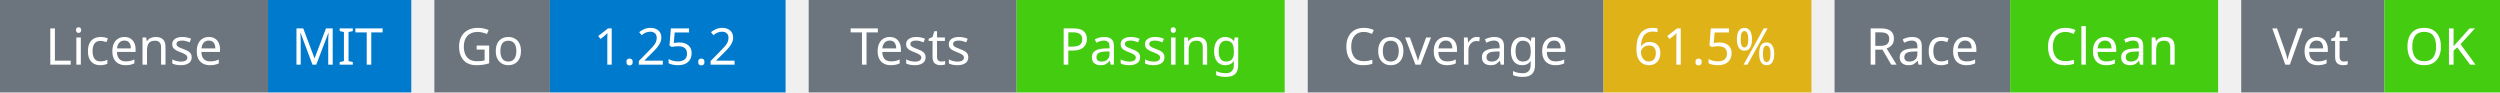
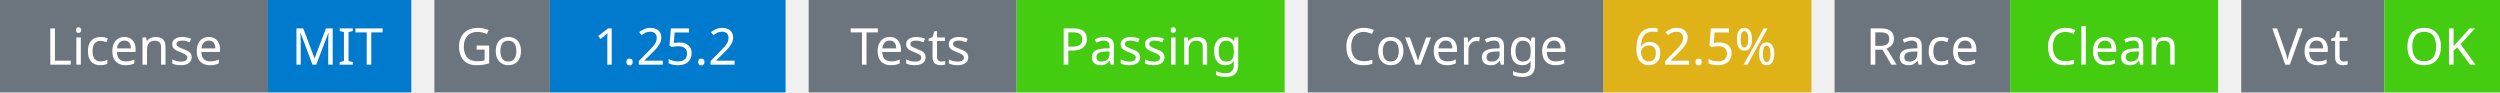
<svg xmlns="http://www.w3.org/2000/svg" width="541" height="20" viewBox="0 0 541 20">
  <g transform="translate(0, 0)">
    <rect x="0" y="0" width="58" height="20" fill="#6c757d" />
    <rect x="58" y="0" width="31" height="20" fill="#007acc" />
    <text x="29" y="14" text-anchor="middle" font-family="sans-serif" font-size="11" fill="white">License</text>
    <text x="73" y="14" text-anchor="middle" font-family="sans-serif" font-size="11" fill="white">MIT</text>
  </g>
  <g transform="translate(94, 0)">
    <rect x="0" y="0" width="25" height="20" fill="#6c757d" />
    <rect x="25" y="0" width="51" height="20" fill="#007acc" />
    <text x="12" y="14" text-anchor="middle" font-family="sans-serif" font-size="11" fill="white">Go</text>
    <text x="50" y="14" text-anchor="middle" font-family="sans-serif" font-size="11" fill="white">1.25.2</text>
  </g>
  <g transform="translate(175, 0)">
    <rect x="0" y="0" width="45" height="20" fill="#6c757d" />
    <rect x="45" y="0" width="58" height="20" fill="#4c1" />
    <text x="22" y="14" text-anchor="middle" font-family="sans-serif" font-size="11" fill="white">Tests</text>
    <text x="74" y="14" text-anchor="middle" font-family="sans-serif" font-size="11" fill="white">Passing</text>
  </g>
  <g transform="translate(283, 0)">
    <rect x="0" y="0" width="64" height="20" fill="#6c757d" />
    <rect x="64" y="0" width="45" height="20" fill="#dfb317" />
    <text x="32" y="14" text-anchor="middle" font-family="sans-serif" font-size="11" fill="white">Coverage</text>
-     <text x="86" y="14" text-anchor="middle" font-family="sans-serif" font-size="11" fill="white">61.5%</text>
+     <text x="86" y="14" text-anchor="middle" font-family="sans-serif" font-size="11" fill="white">62.5%</text>
  </g>
  <g transform="translate(397, 0)">
    <rect x="0" y="0" width="38" height="20" fill="#6c757d" />
    <rect x="38" y="0" width="45" height="20" fill="#4c1" />
    <text x="19" y="14" text-anchor="middle" font-family="sans-serif" font-size="11" fill="white">Race</text>
    <text x="60" y="14" text-anchor="middle" font-family="sans-serif" font-size="11" fill="white">Clean</text>
  </g>
  <g transform="translate(485, 0)">
    <rect x="0" y="0" width="31" height="20" fill="#6c757d" />
    <rect x="31" y="0" width="25" height="20" fill="#4c1" />
    <text x="15" y="14" text-anchor="middle" font-family="sans-serif" font-size="11" fill="white">Vet</text>
    <text x="43" y="14" text-anchor="middle" font-family="sans-serif" font-size="11" fill="white">OK</text>
  </g>
</svg>
